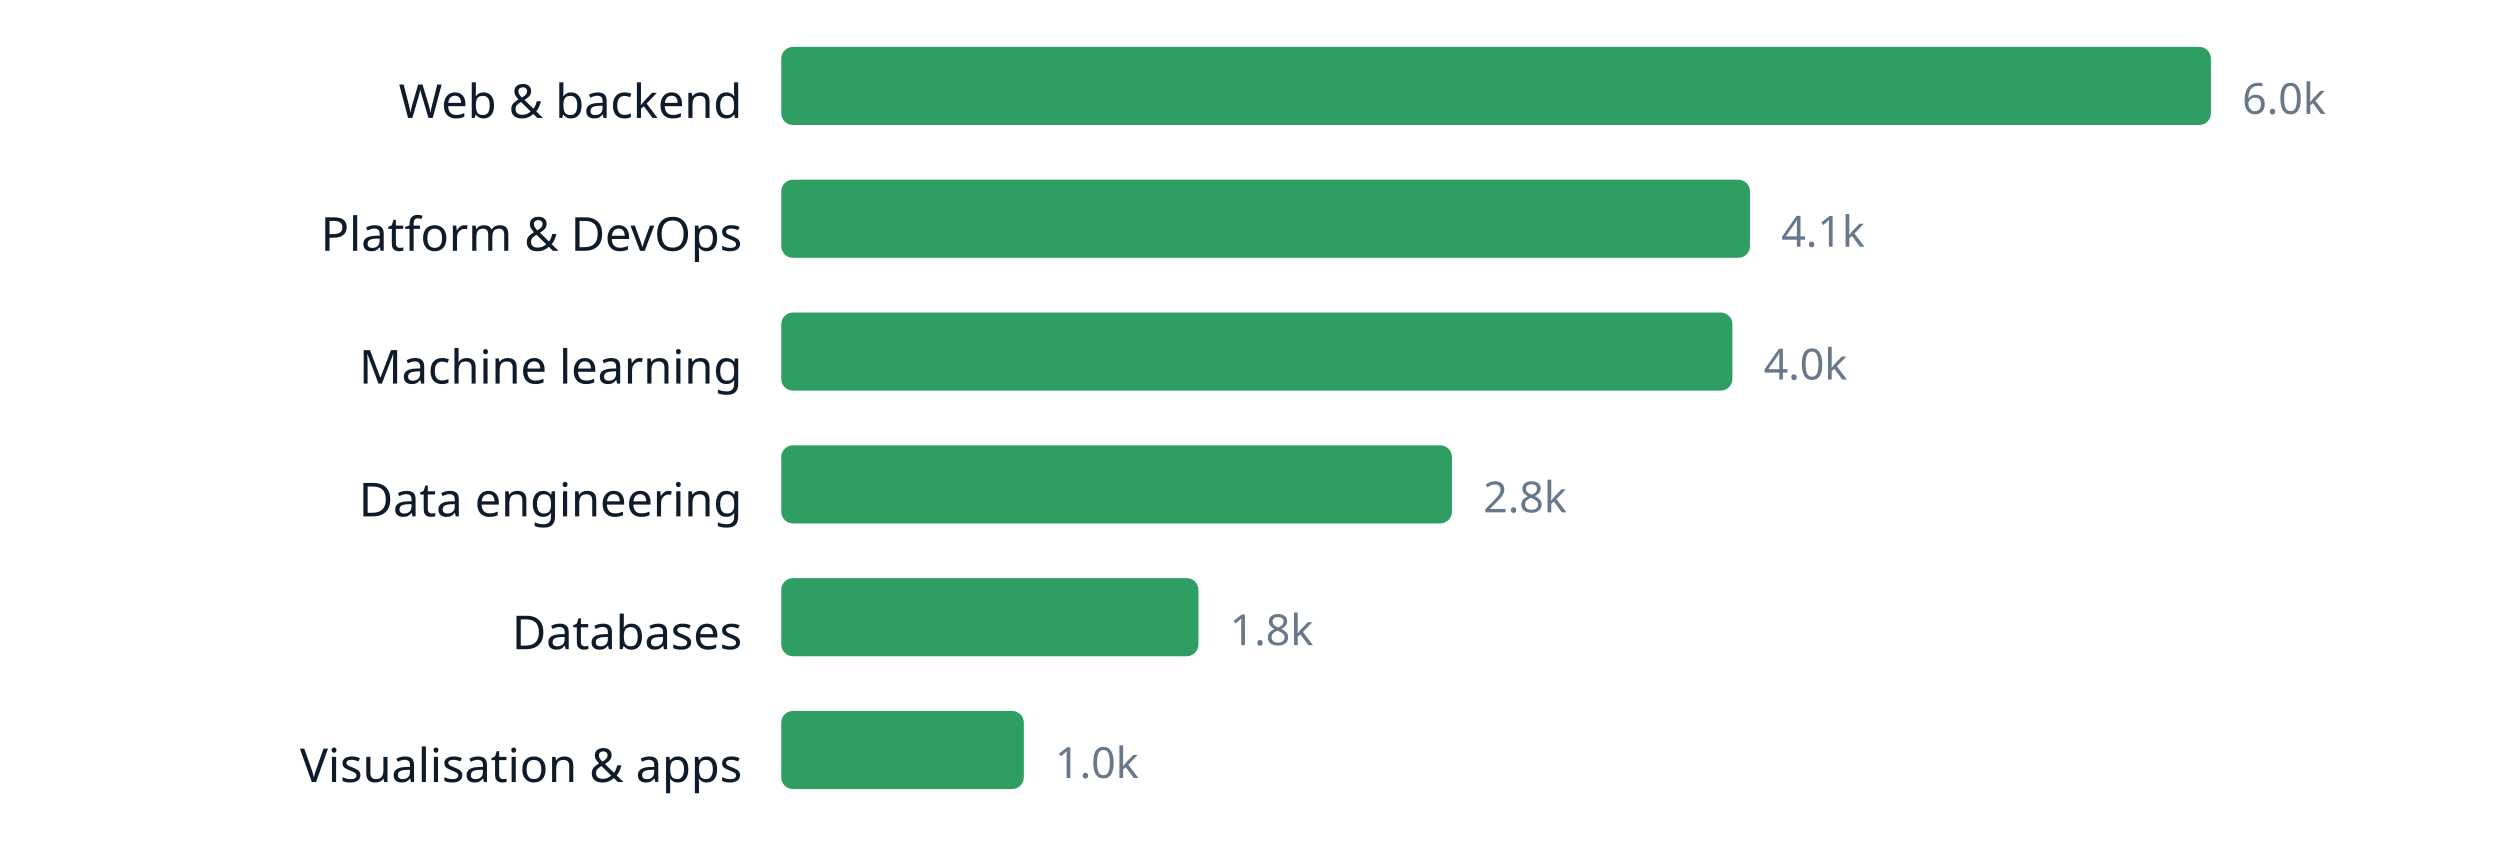
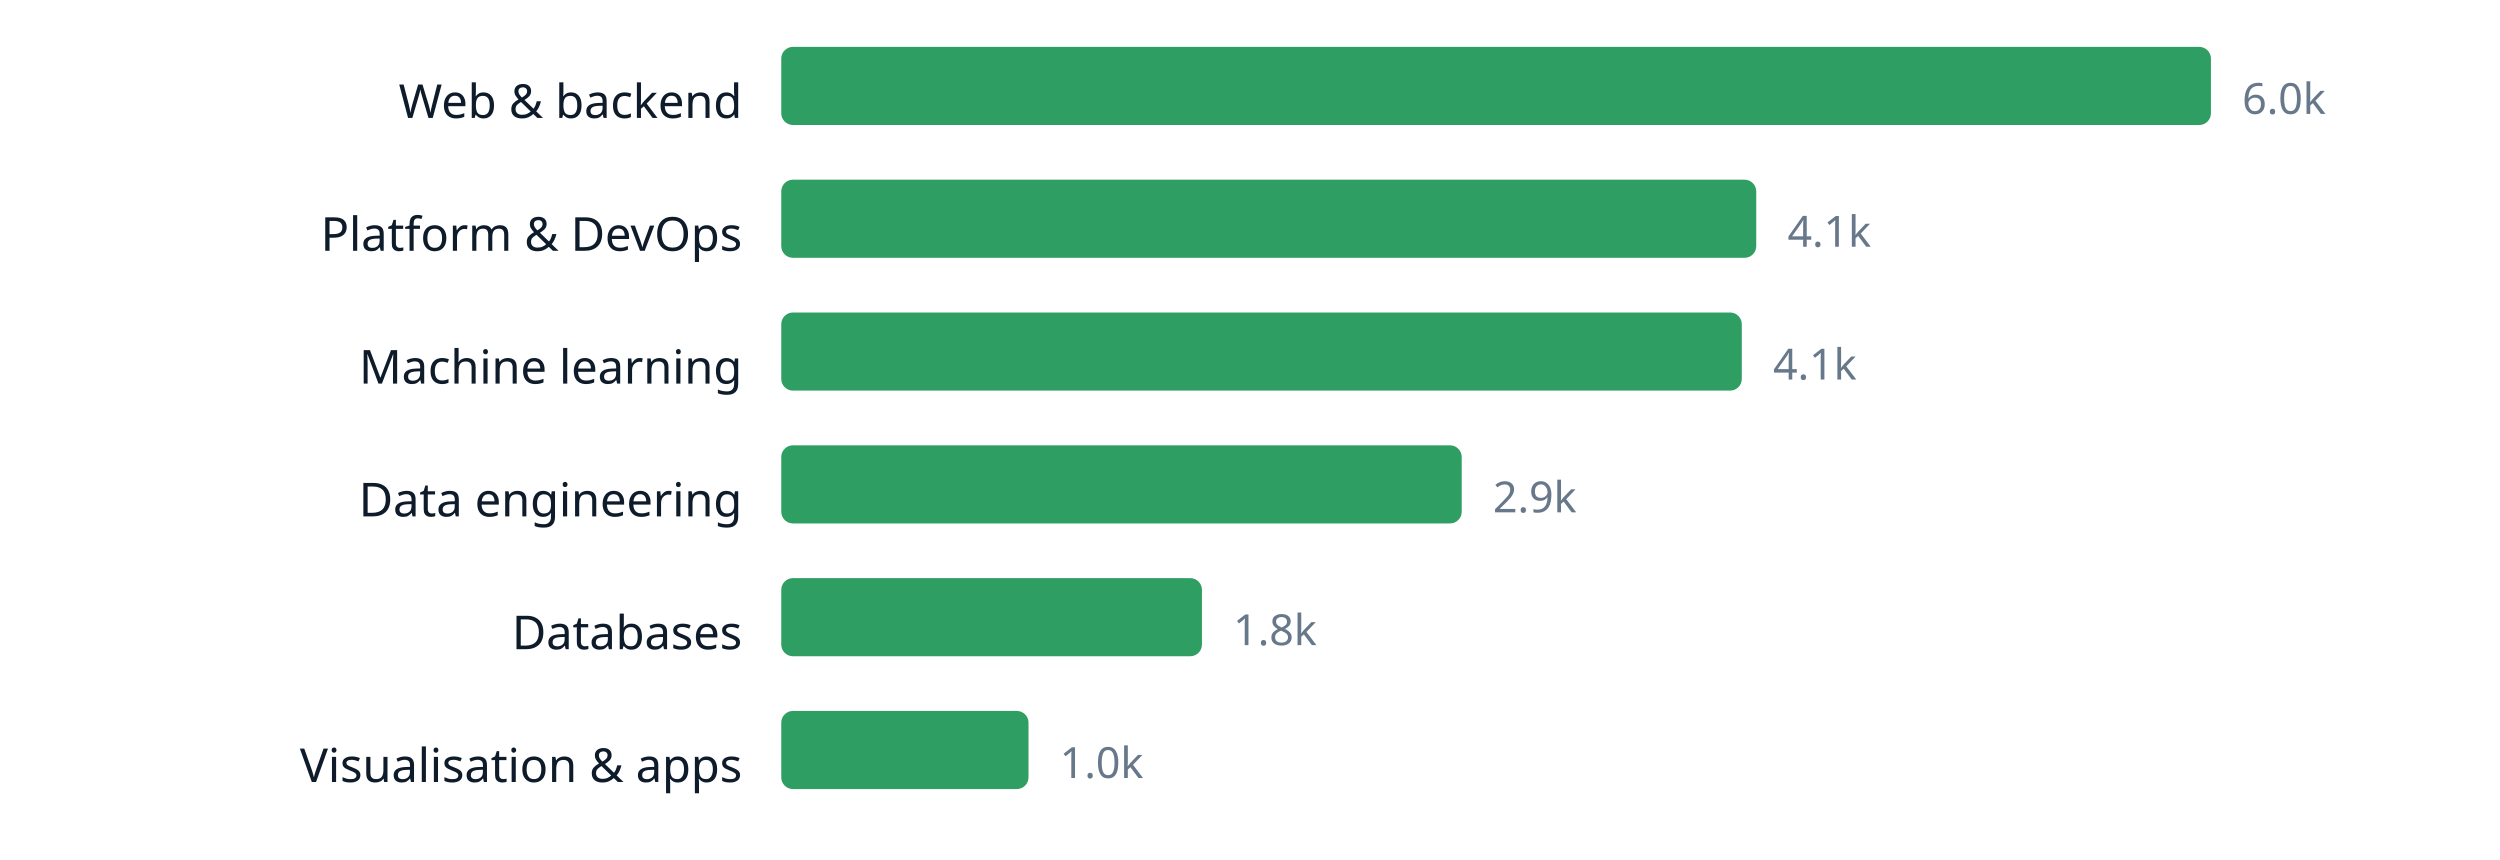
<svg xmlns="http://www.w3.org/2000/svg" width="640" height="220" viewBox="0 0 640 220" role="img" aria-label="chart" font-family="ui-sans-serif, system-ui, sans-serif">
  <text x="190" y="30.2" text-anchor="end" font-size="12" fill="#0d1b2a">Web &amp; backend</text>
  <rect x="200" y="12" width="366.0" height="20" rx="3" fill="#2f9e63" />
  <text x="574.0" y="29.16" font-size="11" fill="#66788a">6.0k</text>
  <text x="190" y="64.2" text-anchor="end" font-size="12" fill="#0d1b2a">Platform &amp; DevOps</text>
-   <rect x="200" y="46" width="248.0" height="20" rx="3" fill="#2f9e63" />
-   <text x="456.0" y="63.16" font-size="11" fill="#66788a">4.1k</text>
+   <rect x="200" y="46" width="249.6" height="20" rx="3" fill="#2f9e63" />
+   <text x="457.6" y="63.16" font-size="11" fill="#66788a">4.1k</text>
  <text x="190" y="98.2" text-anchor="end" font-size="12" fill="#0d1b2a">Machine learning</text>
-   <rect x="200" y="80" width="243.5" height="20" rx="3" fill="#2f9e63" />
-   <text x="451.5" y="97.16" font-size="11" fill="#66788a">4.0k</text>
+   <rect x="200" y="80" width="245.9" height="20" rx="3" fill="#2f9e63" />
+   <text x="453.9" y="97.16" font-size="11" fill="#66788a">4.1k</text>
  <text x="190" y="132.2" text-anchor="end" font-size="12" fill="#0d1b2a">Data engineering</text>
-   <rect x="200" y="114" width="171.7" height="20" rx="3" fill="#2f9e63" />
-   <text x="379.7" y="131.16" font-size="11" fill="#66788a">2.8k</text>
+   <rect x="200" y="114" width="174.2" height="20" rx="3" fill="#2f9e63" />
+   <text x="382.2" y="131.16" font-size="11" fill="#66788a">2.9k</text>
  <text x="190" y="166.2" text-anchor="end" font-size="12" fill="#0d1b2a">Databases</text>
-   <rect x="200" y="148" width="106.8" height="20" rx="3" fill="#2f9e63" />
-   <text x="314.8" y="165.16" font-size="11" fill="#66788a">1.8k</text>
+   <rect x="200" y="148" width="107.7" height="20" rx="3" fill="#2f9e63" />
+   <text x="315.7" y="165.16" font-size="11" fill="#66788a">1.8k</text>
  <text x="190" y="200.2" text-anchor="end" font-size="12" fill="#0d1b2a">Visualisation &amp; apps</text>
-   <rect x="200" y="182" width="62.1" height="20" rx="3" fill="#2f9e63" />
-   <text x="270.1" y="199.16" font-size="11" fill="#66788a">1.0k</text>
+   <rect x="200" y="182" width="63.3" height="20" rx="3" fill="#2f9e63" />
+   <text x="271.3" y="199.16" font-size="11" fill="#66788a">1.0k</text>
</svg>
